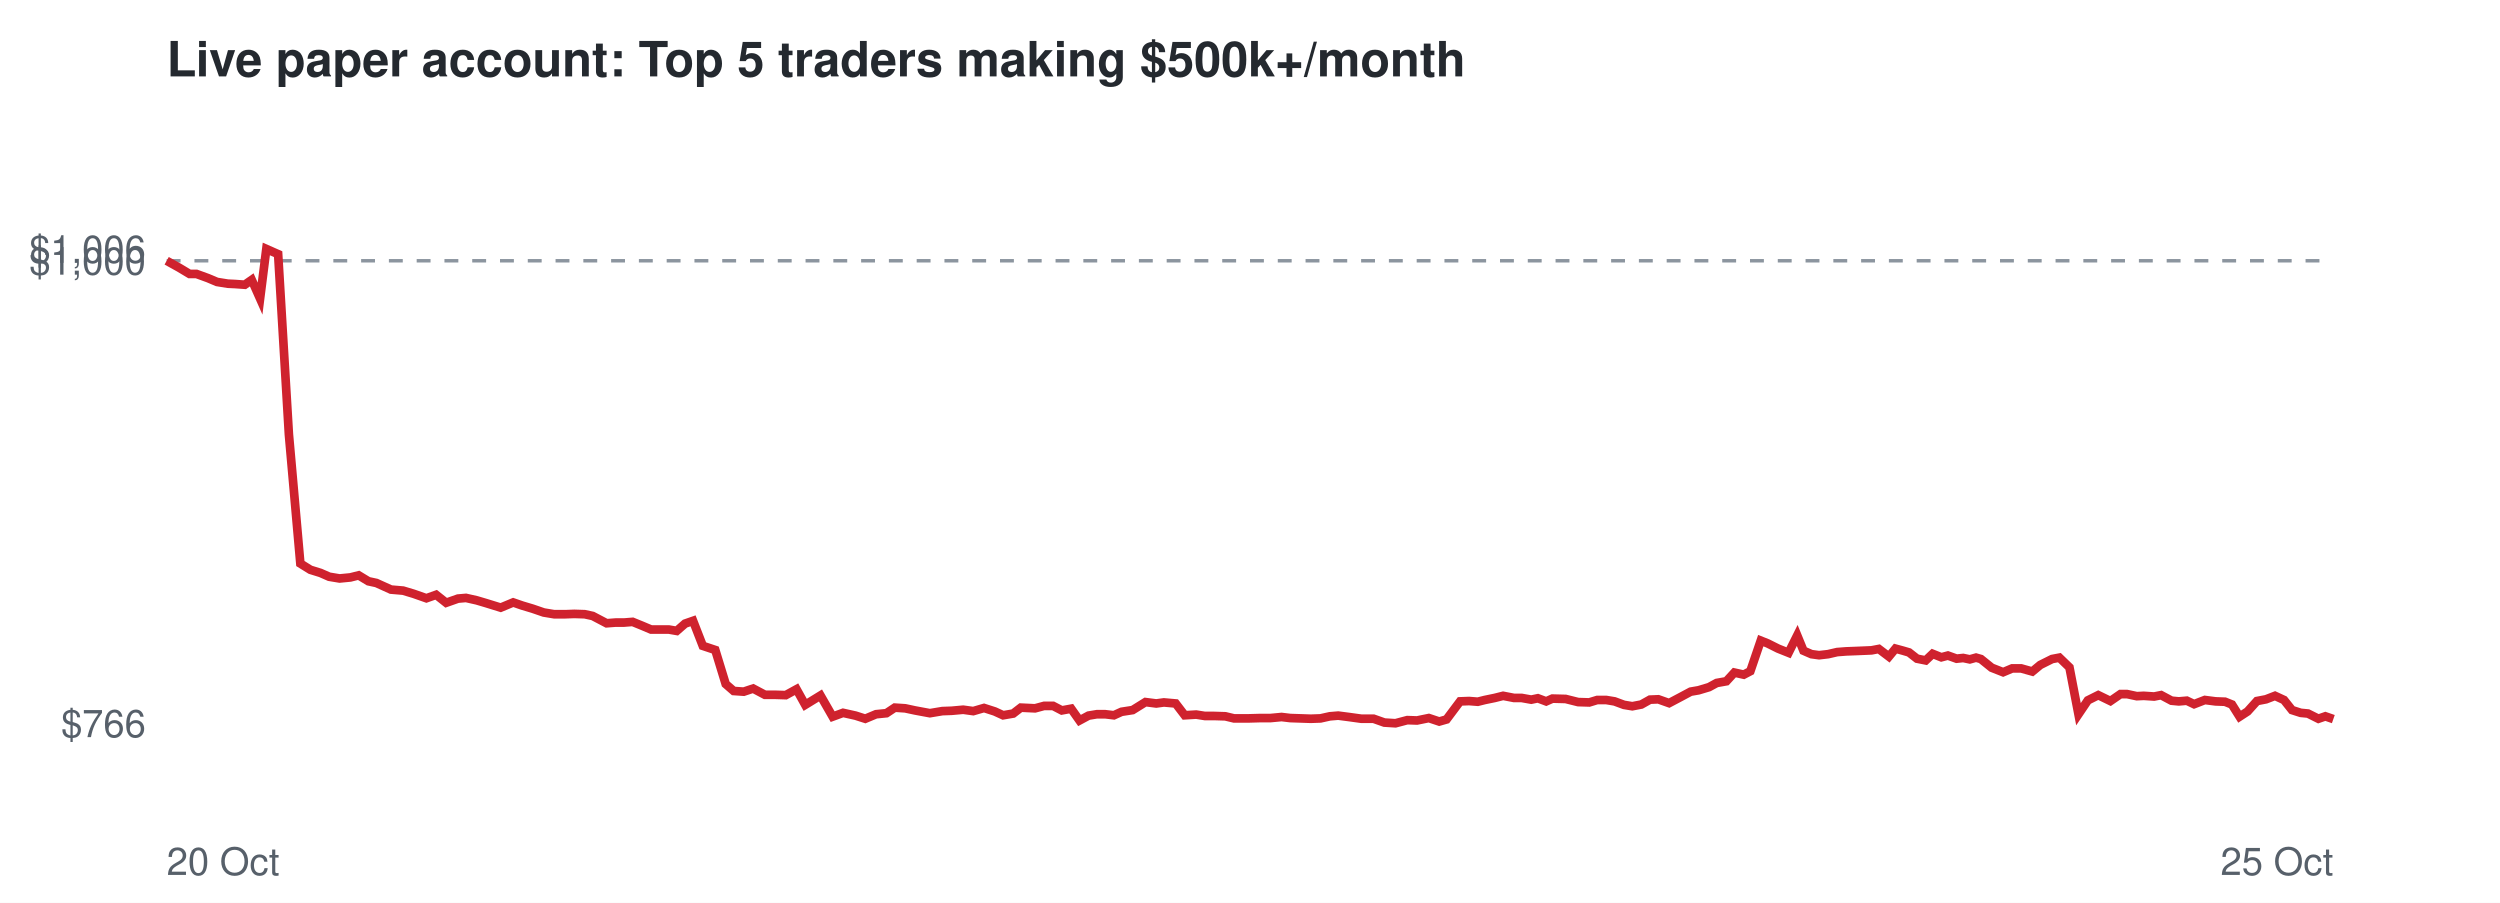
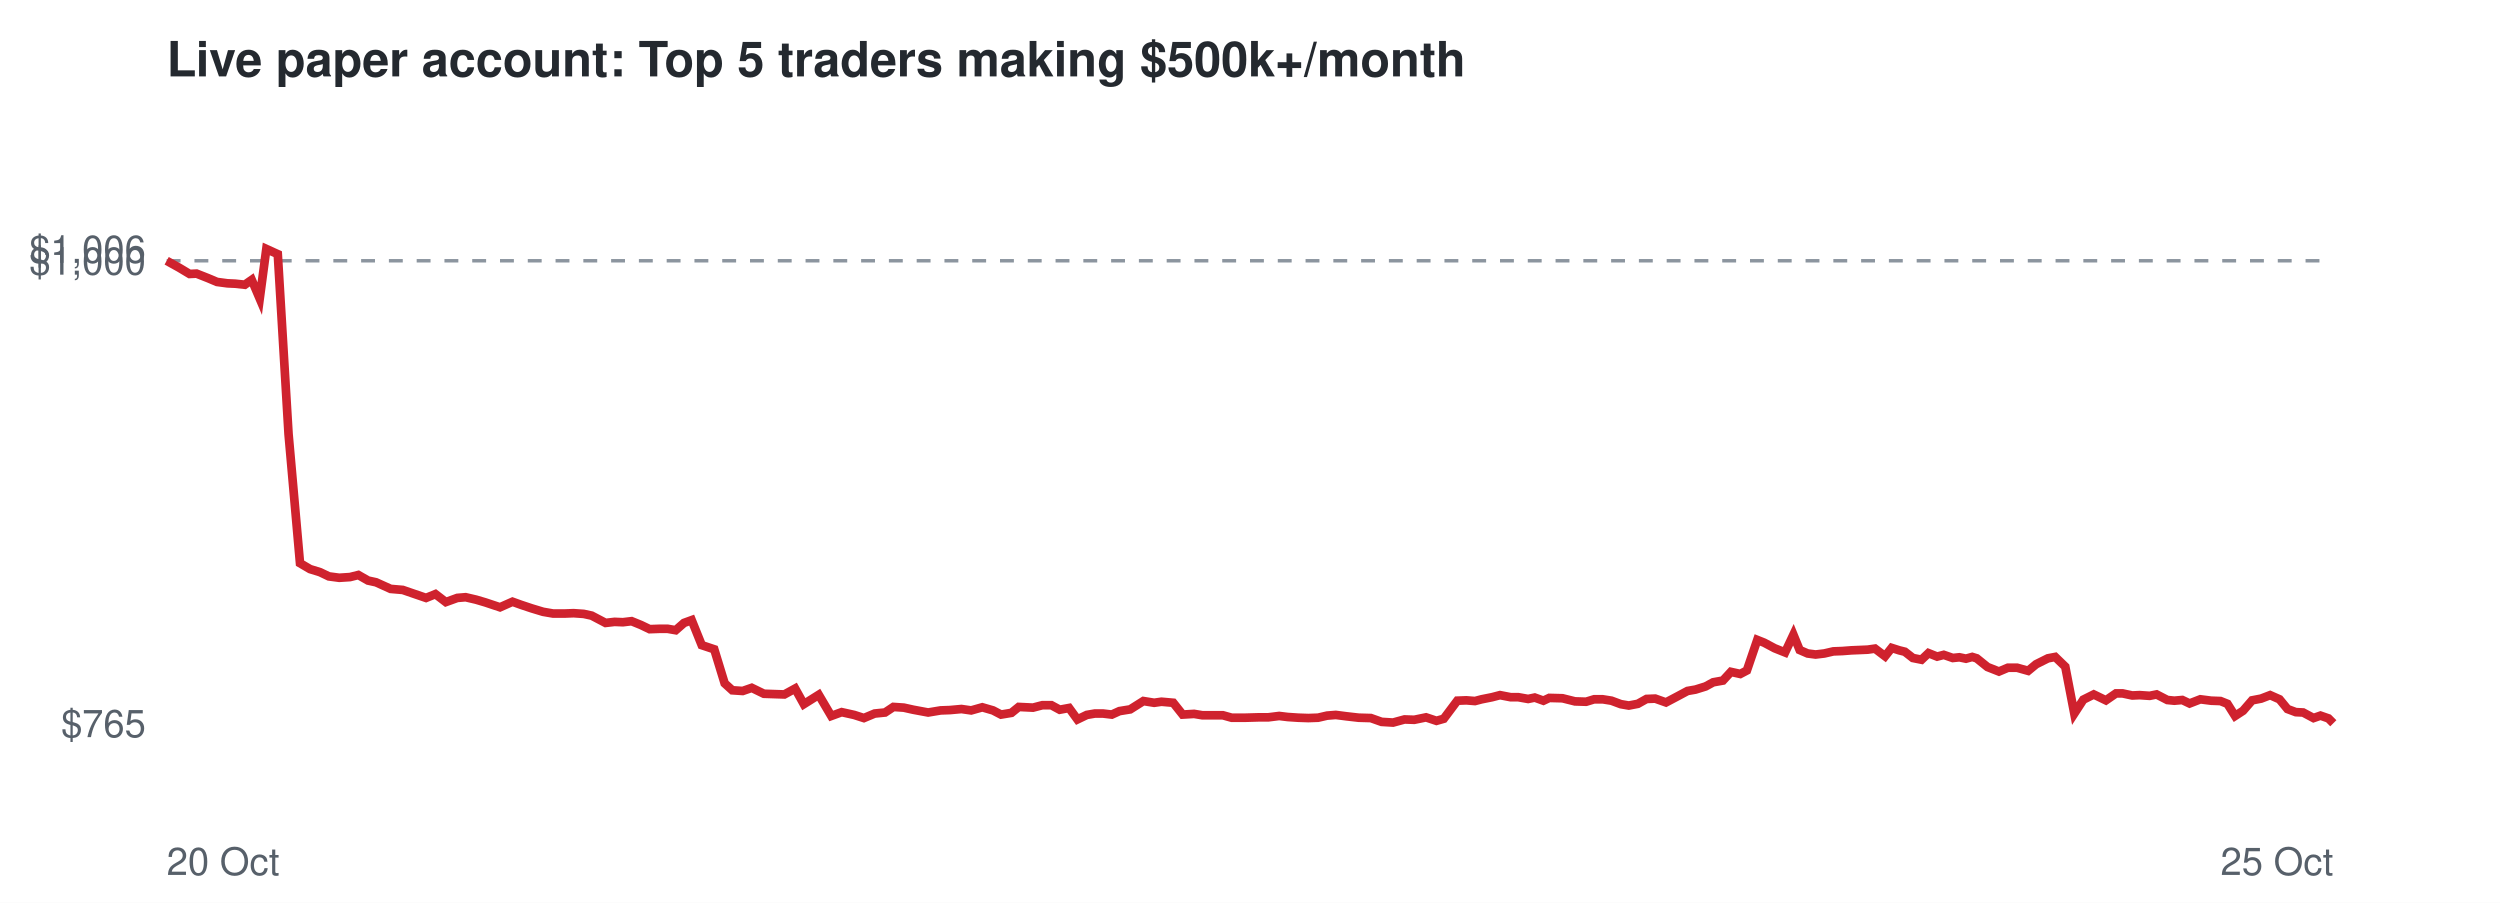
<svg xmlns="http://www.w3.org/2000/svg" viewBox="0 0 720 260" font-family="Helvetica,Arial,sans-serif">
  <rect width="720" height="260" fill="#ffffff" />
  <text x="48" y="22" font-size="14" font-weight="bold" fill="#24292f">Live paper account: Top 5 traders making $500k+/month</text>
  <line x1="48" x2="672" y1="75.1" y2="75.1" stroke="#8c959f" stroke-dasharray="4 4" />
-   <text x="42" y="212.3" font-size="11" text-anchor="end" fill="#57606a">$766</text>
+   <text x="42" y="212.3" font-size="11" text-anchor="end" fill="#57606a">$765</text>
  <text x="42" y="79.1" font-size="11" text-anchor="end" fill="#57606a">$1,000</text>
  <text x="42" y="75.7" font-size="11" text-anchor="end" fill="#57606a">$1,006</text>
  <text x="48" y="252" font-size="11" fill="#57606a">20 Oct</text>
  <text x="672" y="252" font-size="11" text-anchor="end" fill="#57606a">25 Oct</text>
-   <polyline points="48.0,75.1 51.6,77.1 54.6,78.9 56.6,78.9 59.9,80.1 62.5,81.2 65.6,81.7 67.7,81.8 70.5,82.0 72.5,80.6 74.9,86.0 76.7,71.7 80.1,73.2 83.2,125.1 86.5,162.3 89.4,164.1 92.3,165.0 94.8,166.1 97.8,166.6 100.9,166.3 103.3,165.7 106.1,167.4 108.4,167.9 112.6,169.8 116.1,170.1 119.1,171.0 122.8,172.3 125.6,171.3 128.5,173.6 131.9,172.4 134.2,172.2 137.3,172.9 140.0,173.7 144.2,175.0 147.8,173.5 150.4,174.4 153.4,175.3 156.6,176.4 159.6,176.9 162.8,176.9 165.4,176.8 168.4,176.9 170.7,177.4 174.7,179.5 177.3,179.3 179.7,179.3 182.2,179.1 184.9,180.2 187.5,181.3 190.1,181.3 192.6,181.3 194.9,181.7 197.3,179.6 199.6,178.8 202.4,186.0 206.0,187.2 209.0,197.0 211.3,199.0 214.2,199.2 216.9,198.3 220.3,200.1 223.2,200.1 226.3,200.2 229.4,198.5 231.9,203.0 236.3,200.3 239.8,206.4 242.8,205.3 246.4,206.1 249.2,207.0 252.3,205.7 255.3,205.4 257.7,203.8 260.7,204.0 263.5,204.6 267.8,205.4 271.4,204.8 274.1,204.7 277.4,204.4 280.3,204.8 283.4,203.9 286.5,204.9 288.9,206.0 291.8,205.5 294.0,203.8 298.1,204.0 300.7,203.3 303.3,203.3 305.8,204.6 308.5,204.1 310.9,207.5 313.5,206.1 315.9,205.7 318.3,205.7 320.8,206.0 323.0,205.0 326.2,204.5 329.9,202.2 333.0,202.6 335.2,202.3 338.6,202.6 341.2,206.0 344.5,205.8 347.0,206.2 349.7,206.2 352.9,206.3 355.4,206.9 359.5,206.9 363.0,206.8 365.9,206.8 369.1,206.5 371.6,206.8 374.6,206.9 377.5,207.0 380.3,206.9 383.0,206.3 385.4,206.1 388.5,206.5 392.1,207.0 395.6,207.0 398.7,208.1 401.9,208.3 405.3,207.4 408.1,207.5 411.5,206.8 414.5,207.8 416.6,207.2 420.5,202.0 423.1,201.9 425.6,202.1 427.6,201.6 430.5,201.0 432.9,200.4 436.0,201.0 438.2,201.0 441.0,201.5 442.9,201.1 445.3,202.0 447.1,201.2 450.9,201.3 454.5,202.2 457.7,202.3 460.0,201.6 462.6,201.6 465.0,202.0 467.7,203.0 470.1,203.4 472.7,202.9 475.2,201.5 477.6,201.4 480.7,202.5 484.1,200.7 486.9,199.2 489.2,198.8 492.2,197.9 494.4,196.7 497.2,196.2 499.5,193.7 502.2,194.3 504.1,193.3 507.1,184.5 509.1,185.3 512.1,186.8 515.1,188.0 517.6,183.0 519.4,187.4 521.7,188.4 523.9,188.7 526.5,188.4 529.1,187.8 531.7,187.6 534.3,187.5 536.7,187.4 539.0,187.3 541.1,186.9 544.0,189.1 545.9,186.8 548.1,187.4 549.8,187.9 552.1,189.7 554.6,190.2 556.6,188.3 559.1,189.3 561.0,188.8 563.5,189.7 565.4,189.5 567.3,189.9 569.1,189.4 570.5,189.8 573.6,192.3 576.9,193.6 579.5,192.5 582.1,192.5 585.3,193.4 587.6,191.5 591.0,189.8 593.1,189.4 596.0,192.2 598.6,205.7 601.3,201.7 604.3,200.2 607.8,201.9 610.7,199.9 612.6,199.9 615.4,200.5 617.4,200.4 620.4,200.6 622.4,200.2 625.4,201.8 627.5,202.0 629.8,201.8 631.9,202.8 635.0,201.6 638.1,202.0 640.8,202.1 642.8,202.9 645.0,206.4 647.3,204.9 650.0,201.9 652.6,201.4 655.2,200.4 657.8,201.6 660.1,204.5 662.6,205.3 664.7,205.5 667.7,207.0 669.7,206.3 672.0,207.1" fill="none" stroke="#cf222e" stroke-width="2.5" />
+   <polyline points="48.0,75.1 51.6,77.1 54.6,78.9 56.6,78.8 59.9,80.1 62.5,81.2 65.5,81.6 67.7,81.7 70.5,82.0 72.5,80.6 74.8,86.0 76.7,71.7 80.0,73.2 83.1,125.0 86.4,162.2 89.3,163.9 92.2,164.8 94.7,166.0 97.7,166.4 100.8,166.2 103.2,165.6 106.0,167.2 108.3,167.7 112.5,169.6 116.0,169.9 118.9,170.9 122.7,172.2 125.4,171.1 128.4,173.4 131.7,172.2 134.1,172.0 137.1,172.7 139.8,173.5 144.0,174.9 147.6,173.3 150.1,174.2 153.1,175.2 156.4,176.2 159.3,176.7 162.6,176.7 165.2,176.6 168.1,176.8 170.4,177.3 174.4,179.4 177.0,179.1 179.4,179.2 181.9,178.9 184.6,180.0 187.1,181.2 189.8,181.1 192.3,181.1 194.6,181.5 197.0,179.4 199.2,178.6 202.1,185.8 205.7,187.0 208.7,196.8 210.9,198.8 213.9,199.0 216.5,198.1 220.0,199.8 222.9,199.9 225.9,200.0 229.0,198.3 231.5,202.8 235.8,200.1 239.4,206.2 242.4,205.1 246.0,205.9 248.8,206.8 251.9,205.5 254.9,205.2 257.3,203.6 260.3,203.8 263.0,204.4 267.3,205.2 270.9,204.6 273.6,204.5 276.9,204.2 279.7,204.6 282.9,203.7 286.0,204.6 288.3,205.8 291.3,205.3 293.4,203.6 297.5,203.8 300.2,203.1 302.8,203.1 305.2,204.4 307.9,203.9 310.3,207.2 313.0,205.9 315.3,205.5 317.7,205.5 320.2,205.8 322.4,204.8 325.5,204.3 329.3,201.9 332.4,202.4 334.5,202.1 337.9,202.4 340.6,205.8 343.9,205.6 346.3,206.0 349.1,206.0 352.2,206.0 354.7,206.7 358.8,206.7 362.3,206.6 365.2,206.6 368.4,206.2 370.9,206.5 373.9,206.7 376.8,206.8 379.6,206.7 382.2,206.1 384.7,205.9 387.8,206.3 391.3,206.7 394.8,206.8 397.9,207.9 401.2,208.1 404.5,207.2 407.3,207.3 410.7,206.6 413.7,207.6 415.8,207.0 419.7,201.8 422.3,201.7 424.8,201.9 426.7,201.4 429.7,200.8 432.0,200.2 435.1,200.8 437.3,200.8 440.1,201.3 442.0,200.9 444.5,201.8 446.2,201.0 450.0,201.1 453.6,202.0 456.8,202.1 459.1,201.4 461.6,201.4 464.1,201.8 466.8,202.8 469.1,203.2 471.7,202.7 474.2,201.3 476.7,201.2 479.8,202.3 483.2,200.5 486.0,199.0 488.3,198.6 491.2,197.7 493.4,196.5 496.2,196.0 498.5,193.5 501.2,194.1 503.1,193.1 506.1,184.3 508.1,185.1 511.1,186.7 514.1,187.9 516.5,182.8 518.3,187.2 520.6,188.2 522.9,188.5 525.4,188.2 528.0,187.6 530.6,187.5 533.2,187.3 535.6,187.2 537.9,187.1 540.0,186.8 542.9,189.0 544.8,186.6 547.0,187.3 548.6,187.7 550.9,189.5 553.4,190.0 555.4,188.1 557.9,189.1 559.8,188.6 562.4,189.5 564.3,189.3 566.2,189.7 568.0,189.2 569.3,189.6 572.4,192.1 575.7,193.4 578.3,192.3 580.9,192.3 584.1,193.2 586.4,191.3 589.8,189.6 591.9,189.2 594.8,192.0 597.4,205.5 600.0,201.5 603.0,200.0 606.5,201.7 609.4,199.7 611.3,199.7 614.1,200.3 616.2,200.2 619.1,200.4 621.1,200.0 624.2,201.6 626.2,201.8 628.5,201.6 630.6,202.6 633.7,201.4 636.8,201.8 639.5,201.9 641.5,202.7 643.7,206.2 646.0,204.7 648.6,201.7 651.2,201.2 653.8,200.2 656.5,201.4 658.8,204.2 661.2,205.1 663.3,205.2 666.3,206.8 668.3,206.1 670.6,206.9 672.0,208.3" fill="none" stroke="#cf222e" stroke-width="2.5" />
</svg>
